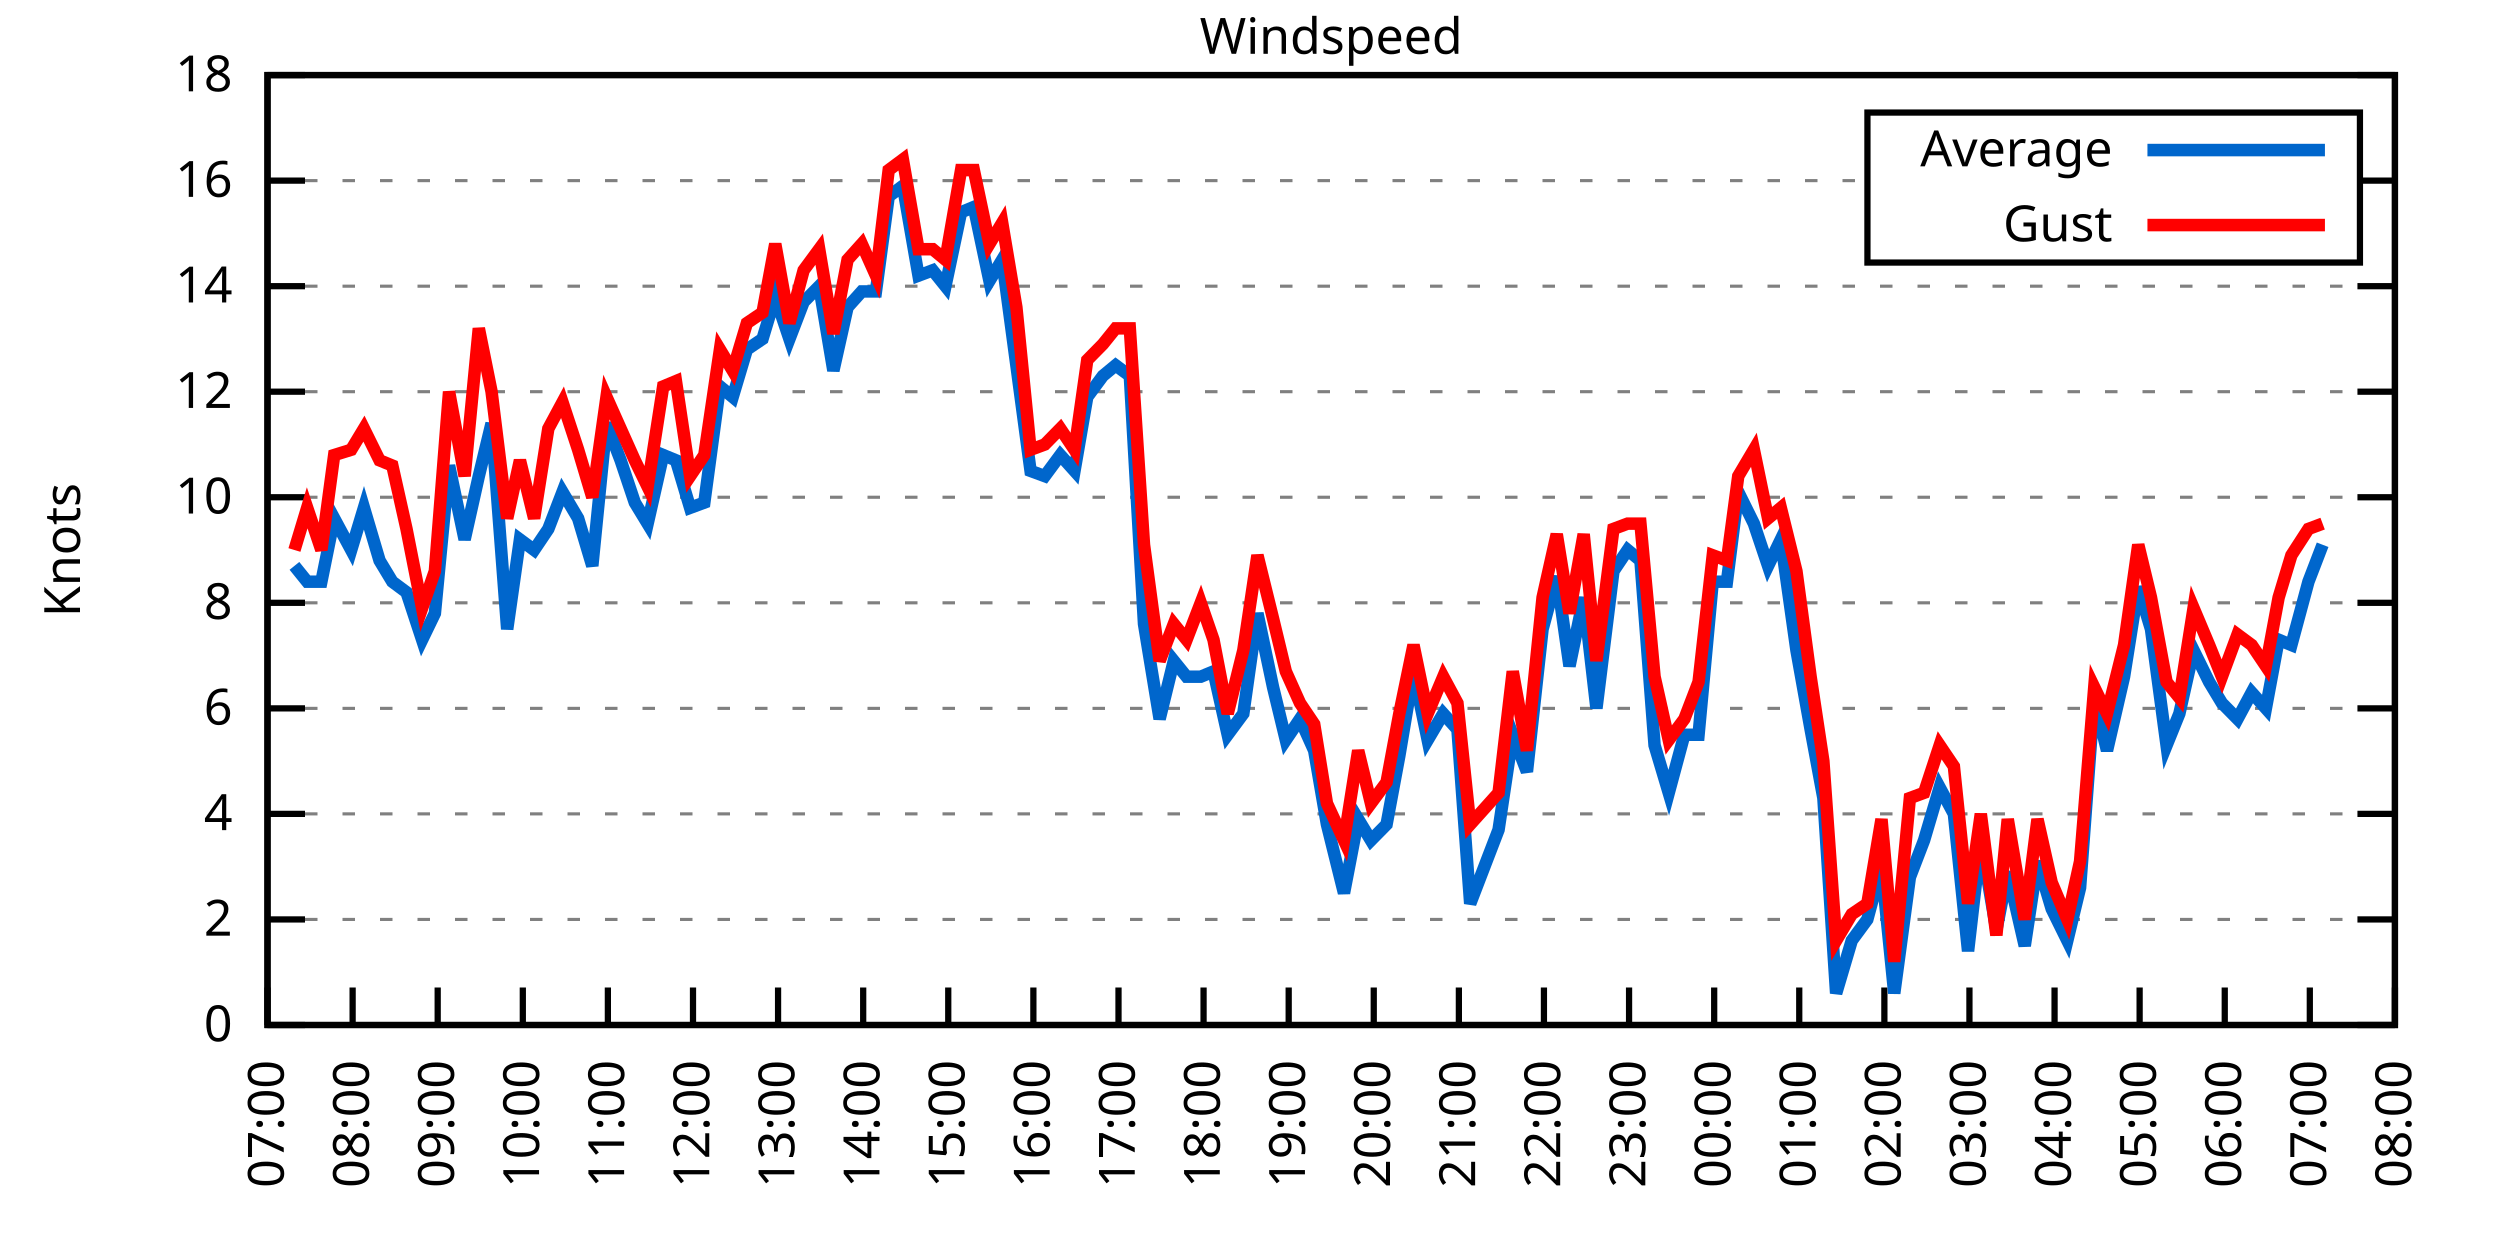
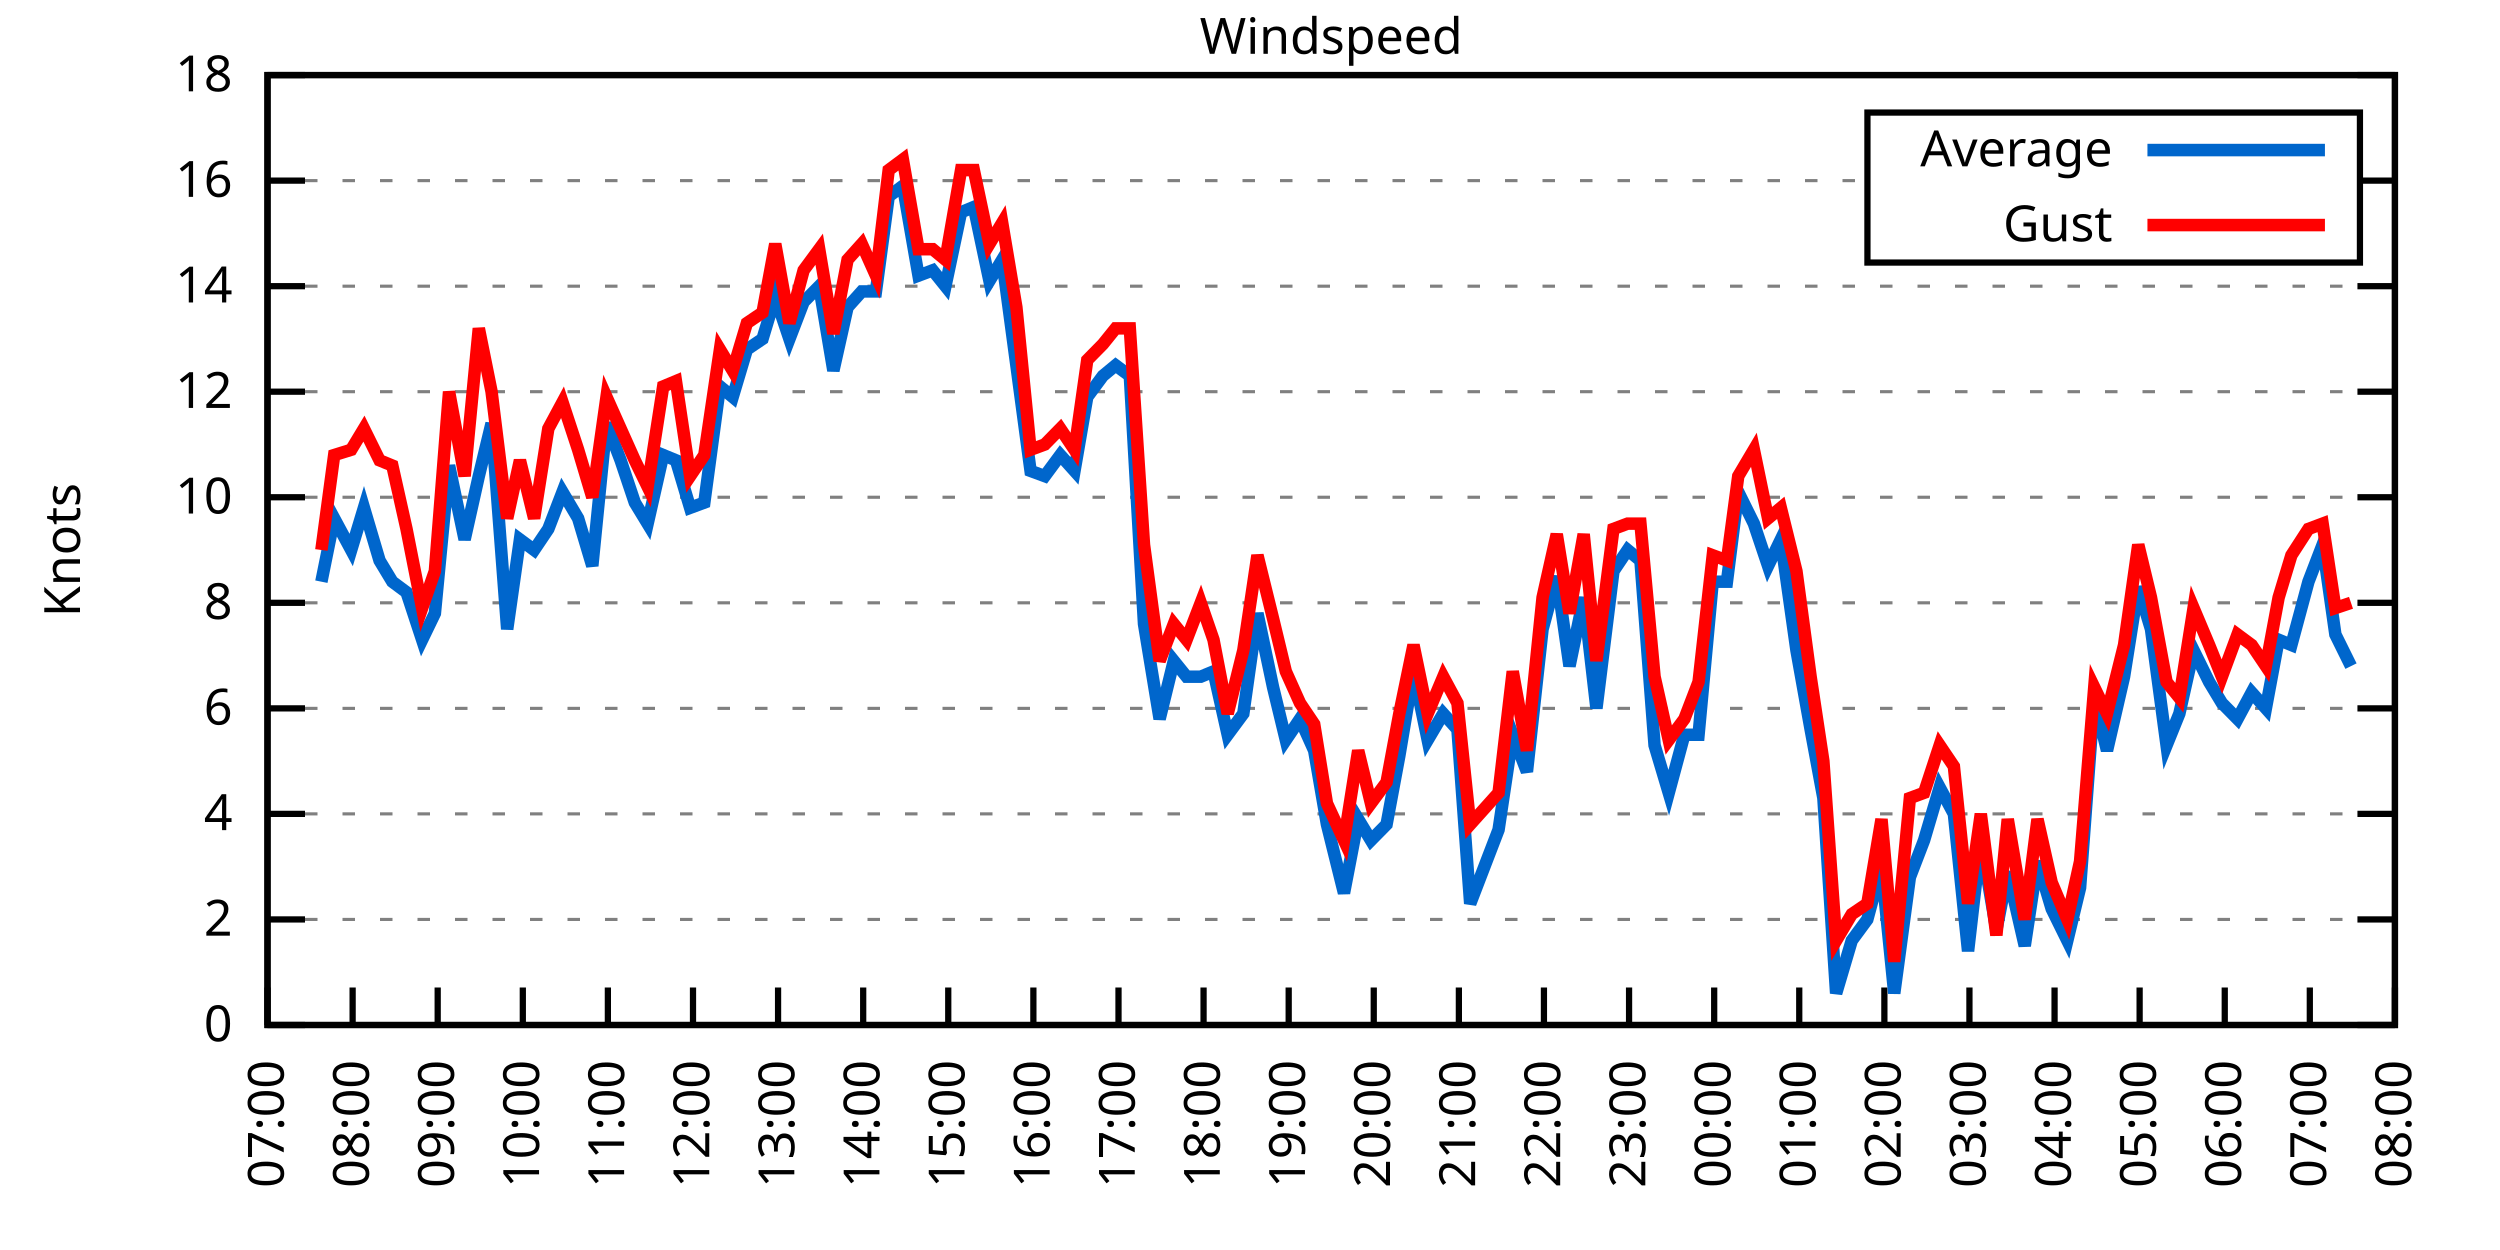
<svg xmlns="http://www.w3.org/2000/svg" xmlns:xlink="http://www.w3.org/1999/xlink" width="400" height="200" viewBox="0 0 400 200">
  <g id="gnuplot_canvas">
    <rect x="0" y="0" width="400" height="200" fill="none" />
    <defs>
      <circle id="gpDot" r="0.5" stroke-width="0.5" stroke="currentColor" />
      <path id="gpPt0" stroke-width="0.333" stroke="currentColor" d="M-1,0 h2 M0,-1 v2" />
      <path id="gpPt1" stroke-width="0.333" stroke="currentColor" d="M-1,-1 L1,1 M1,-1 L-1,1" />
      <path id="gpPt2" stroke-width="0.333" stroke="currentColor" d="M-1,0 L1,0 M0,-1 L0,1 M-1,-1 L1,1 M-1,1 L1,-1" />
      <rect id="gpPt3" stroke-width="0.333" stroke="currentColor" x="-1" y="-1" width="2" height="2" />
      <rect id="gpPt4" stroke-width="0.333" stroke="currentColor" fill="currentColor" x="-1" y="-1" width="2" height="2" />
      <circle id="gpPt5" stroke-width="0.333" stroke="currentColor" cx="0" cy="0" r="1" />
      <use xlink:href="#gpPt5" id="gpPt6" fill="currentColor" stroke="none" />
      <path id="gpPt7" stroke-width="0.333" stroke="currentColor" d="M0,-1.33 L-1.33,0.67 L1.33,0.67 z" />
      <use xlink:href="#gpPt7" id="gpPt8" fill="currentColor" stroke="none" />
      <use xlink:href="#gpPt7" id="gpPt9" stroke="currentColor" transform="rotate(180)" />
      <use xlink:href="#gpPt9" id="gpPt10" fill="currentColor" stroke="none" />
      <use xlink:href="#gpPt3" id="gpPt11" stroke="currentColor" transform="rotate(45)" />
      <use xlink:href="#gpPt11" id="gpPt12" fill="currentColor" stroke="none" />
      <path id="gpPt13" stroke-width="0.333" stroke="currentColor" d="M0,1.330 L1.265,0.411 L0.782,-1.067 L-0.782,-1.076 L-1.265,0.411 z" />
      <use xlink:href="#gpPt13" id="gpPt14" fill="currentColor" stroke="none" />
      <filter id="textbox" filterUnits="objectBoundingBox" x="0" y="0" height="1" width="1">
        <feFlood flood-color="white" flood-opacity="1" result="bgnd" />
        <feComposite in="SourceGraphic" in2="bgnd" operator="atop" />
      </filter>
      <filter id="greybox" filterUnits="objectBoundingBox" x="0" y="0" height="1" width="1">
        <feFlood flood-color="lightgrey" flood-opacity="1" result="grey" />
        <feComposite in="SourceGraphic" in2="grey" operator="atop" />
      </filter>
    </defs>
    <g fill="none" color="white" stroke="currentColor" stroke-width="1.00" stroke-linecap="butt" stroke-linejoin="miter">
</g>
    <g fill="none" color="black" stroke="currentColor" stroke-width="1.00" stroke-linecap="butt" stroke-linejoin="miter">
      <g stroke="none" shape-rendering="crispEdges">
        <polygon fill="rgb(255, 255, 255)" points="42.80,164.00 383.18,164.00 383.18,12.02 42.80,12.02 " />
      </g>
    </g>
    <g fill="none" color="black" stroke="currentColor" stroke-width="1.00" stroke-linecap="butt" stroke-linejoin="miter">
</g>
    <g fill="none" color="black" stroke="black" stroke-width="0.50" stroke-linecap="butt" stroke-linejoin="miter">
</g>
    <g fill="none" color="gray" stroke="currentColor" stroke-width="0.50" stroke-linecap="butt" stroke-linejoin="miter">
      <path stroke="gray" stroke-dasharray="2,4" class="gridline" d="M42.80,164.00 L383.19,164.00  " />
    </g>
    <g fill="none" color="gray" stroke="gray" stroke-width="1.00" stroke-linecap="butt" stroke-linejoin="miter">
</g>
    <g fill="none" color="black" stroke="currentColor" stroke-width="1.00" stroke-linecap="butt" stroke-linejoin="miter">
      <path stroke="black" d="M42.80,164.00 L48.80,164.00 M383.19,164.00 L377.19,164.00  " />
      <g transform="translate(37.20,166.60)" stroke="none" fill="black" font-family="Sans" font-size="8.00" text-anchor="end">
        <text>
          <tspan font-family="Sans"> 0</tspan>
        </text>
      </g>
    </g>
    <g fill="none" color="black" stroke="currentColor" stroke-width="1.00" stroke-linecap="butt" stroke-linejoin="miter">
</g>
    <g fill="none" color="black" stroke="black" stroke-width="0.50" stroke-linecap="butt" stroke-linejoin="miter">
</g>
    <g fill="none" color="gray" stroke="currentColor" stroke-width="0.50" stroke-linecap="butt" stroke-linejoin="miter">
      <path stroke="gray" stroke-dasharray="2,4" class="gridline" d="M42.80,147.11 L383.19,147.11  " />
    </g>
    <g fill="none" color="gray" stroke="gray" stroke-width="1.00" stroke-linecap="butt" stroke-linejoin="miter">
</g>
    <g fill="none" color="black" stroke="currentColor" stroke-width="1.00" stroke-linecap="butt" stroke-linejoin="miter">
      <path stroke="black" d="M42.80,147.11 L48.80,147.11 M383.19,147.11 L377.19,147.11  " />
      <g transform="translate(37.20,149.71)" stroke="none" fill="black" font-family="Sans" font-size="8.00" text-anchor="end">
        <text>
          <tspan font-family="Sans"> 2</tspan>
        </text>
      </g>
    </g>
    <g fill="none" color="black" stroke="currentColor" stroke-width="1.00" stroke-linecap="butt" stroke-linejoin="miter">
</g>
    <g fill="none" color="black" stroke="black" stroke-width="0.50" stroke-linecap="butt" stroke-linejoin="miter">
</g>
    <g fill="none" color="gray" stroke="currentColor" stroke-width="0.50" stroke-linecap="butt" stroke-linejoin="miter">
      <path stroke="gray" stroke-dasharray="2,4" class="gridline" d="M42.80,130.22 L383.19,130.22  " />
    </g>
    <g fill="none" color="gray" stroke="gray" stroke-width="1.00" stroke-linecap="butt" stroke-linejoin="miter">
</g>
    <g fill="none" color="black" stroke="currentColor" stroke-width="1.00" stroke-linecap="butt" stroke-linejoin="miter">
      <path stroke="black" d="M42.80,130.22 L48.80,130.22 M383.19,130.22 L377.19,130.22  " />
      <g transform="translate(37.20,132.82)" stroke="none" fill="black" font-family="Sans" font-size="8.00" text-anchor="end">
        <text>
          <tspan font-family="Sans"> 4</tspan>
        </text>
      </g>
    </g>
    <g fill="none" color="black" stroke="currentColor" stroke-width="1.00" stroke-linecap="butt" stroke-linejoin="miter">
</g>
    <g fill="none" color="black" stroke="black" stroke-width="0.50" stroke-linecap="butt" stroke-linejoin="miter">
</g>
    <g fill="none" color="gray" stroke="currentColor" stroke-width="0.50" stroke-linecap="butt" stroke-linejoin="miter">
      <path stroke="gray" stroke-dasharray="2,4" class="gridline" d="M42.80,113.34 L383.19,113.34  " />
    </g>
    <g fill="none" color="gray" stroke="gray" stroke-width="1.00" stroke-linecap="butt" stroke-linejoin="miter">
</g>
    <g fill="none" color="black" stroke="currentColor" stroke-width="1.00" stroke-linecap="butt" stroke-linejoin="miter">
      <path stroke="black" d="M42.80,113.34 L48.80,113.34 M383.19,113.34 L377.19,113.34  " />
      <g transform="translate(37.20,115.94)" stroke="none" fill="black" font-family="Sans" font-size="8.00" text-anchor="end">
        <text>
          <tspan font-family="Sans"> 6</tspan>
        </text>
      </g>
    </g>
    <g fill="none" color="black" stroke="currentColor" stroke-width="1.00" stroke-linecap="butt" stroke-linejoin="miter">
</g>
    <g fill="none" color="black" stroke="black" stroke-width="0.50" stroke-linecap="butt" stroke-linejoin="miter">
</g>
    <g fill="none" color="gray" stroke="currentColor" stroke-width="0.50" stroke-linecap="butt" stroke-linejoin="miter">
      <path stroke="gray" stroke-dasharray="2,4" class="gridline" d="M42.80,96.45 L383.19,96.45  " />
    </g>
    <g fill="none" color="gray" stroke="gray" stroke-width="1.00" stroke-linecap="butt" stroke-linejoin="miter">
</g>
    <g fill="none" color="black" stroke="currentColor" stroke-width="1.00" stroke-linecap="butt" stroke-linejoin="miter">
      <path stroke="black" d="M42.80,96.45 L48.80,96.45 M383.19,96.45 L377.19,96.45  " />
      <g transform="translate(37.20,99.05)" stroke="none" fill="black" font-family="Sans" font-size="8.00" text-anchor="end">
        <text>
          <tspan font-family="Sans"> 8</tspan>
        </text>
      </g>
    </g>
    <g fill="none" color="black" stroke="currentColor" stroke-width="1.00" stroke-linecap="butt" stroke-linejoin="miter">
</g>
    <g fill="none" color="black" stroke="black" stroke-width="0.50" stroke-linecap="butt" stroke-linejoin="miter">
</g>
    <g fill="none" color="gray" stroke="currentColor" stroke-width="0.50" stroke-linecap="butt" stroke-linejoin="miter">
      <path stroke="gray" stroke-dasharray="2,4" class="gridline" d="M42.80,79.56 L383.19,79.56  " />
    </g>
    <g fill="none" color="gray" stroke="gray" stroke-width="1.00" stroke-linecap="butt" stroke-linejoin="miter">
</g>
    <g fill="none" color="black" stroke="currentColor" stroke-width="1.00" stroke-linecap="butt" stroke-linejoin="miter">
      <path stroke="black" d="M42.80,79.56 L48.80,79.56 M383.19,79.56 L377.19,79.56  " />
      <g transform="translate(37.20,82.16)" stroke="none" fill="black" font-family="Sans" font-size="8.00" text-anchor="end">
        <text>
          <tspan font-family="Sans"> 10</tspan>
        </text>
      </g>
    </g>
    <g fill="none" color="black" stroke="currentColor" stroke-width="1.00" stroke-linecap="butt" stroke-linejoin="miter">
</g>
    <g fill="none" color="black" stroke="black" stroke-width="0.50" stroke-linecap="butt" stroke-linejoin="miter">
</g>
    <g fill="none" color="gray" stroke="currentColor" stroke-width="0.50" stroke-linecap="butt" stroke-linejoin="miter">
      <path stroke="gray" stroke-dasharray="2,4" class="gridline" d="M42.80,62.67 L383.19,62.67  " />
    </g>
    <g fill="none" color="gray" stroke="gray" stroke-width="1.00" stroke-linecap="butt" stroke-linejoin="miter">
</g>
    <g fill="none" color="black" stroke="currentColor" stroke-width="1.00" stroke-linecap="butt" stroke-linejoin="miter">
      <path stroke="black" d="M42.80,62.67 L48.80,62.67 M383.19,62.67 L377.19,62.67  " />
      <g transform="translate(37.20,65.27)" stroke="none" fill="black" font-family="Sans" font-size="8.00" text-anchor="end">
        <text>
          <tspan font-family="Sans"> 12</tspan>
        </text>
      </g>
    </g>
    <g fill="none" color="black" stroke="currentColor" stroke-width="1.00" stroke-linecap="butt" stroke-linejoin="miter">
</g>
    <g fill="none" color="black" stroke="black" stroke-width="0.50" stroke-linecap="butt" stroke-linejoin="miter">
</g>
    <g fill="none" color="gray" stroke="currentColor" stroke-width="0.50" stroke-linecap="butt" stroke-linejoin="miter">
      <path stroke="gray" stroke-dasharray="2,4" class="gridline" d="M42.80,45.79 L383.19,45.79  " />
    </g>
    <g fill="none" color="gray" stroke="gray" stroke-width="1.00" stroke-linecap="butt" stroke-linejoin="miter">
</g>
    <g fill="none" color="black" stroke="currentColor" stroke-width="1.00" stroke-linecap="butt" stroke-linejoin="miter">
      <path stroke="black" d="M42.80,45.79 L48.80,45.79 M383.19,45.79 L377.19,45.79  " />
      <g transform="translate(37.20,48.39)" stroke="none" fill="black" font-family="Sans" font-size="8.00" text-anchor="end">
        <text>
          <tspan font-family="Sans"> 14</tspan>
        </text>
      </g>
    </g>
    <g fill="none" color="black" stroke="currentColor" stroke-width="1.00" stroke-linecap="butt" stroke-linejoin="miter">
</g>
    <g fill="none" color="black" stroke="black" stroke-width="0.50" stroke-linecap="butt" stroke-linejoin="miter">
</g>
    <g fill="none" color="gray" stroke="currentColor" stroke-width="0.50" stroke-linecap="butt" stroke-linejoin="miter">
      <path stroke="gray" stroke-dasharray="2,4" class="gridline" d="M42.80,28.90 L298.79,28.90 M377.59,28.90 L383.19,28.90  " />
    </g>
    <g fill="none" color="gray" stroke="gray" stroke-width="1.00" stroke-linecap="butt" stroke-linejoin="miter">
</g>
    <g fill="none" color="black" stroke="currentColor" stroke-width="1.00" stroke-linecap="butt" stroke-linejoin="miter">
      <path stroke="black" d="M42.80,28.90 L48.80,28.90 M383.19,28.90 L377.19,28.90  " />
      <g transform="translate(37.20,31.50)" stroke="none" fill="black" font-family="Sans" font-size="8.00" text-anchor="end">
        <text>
          <tspan font-family="Sans"> 16</tspan>
        </text>
      </g>
    </g>
    <g fill="none" color="black" stroke="currentColor" stroke-width="1.00" stroke-linecap="butt" stroke-linejoin="miter">
</g>
    <g fill="none" color="black" stroke="black" stroke-width="0.50" stroke-linecap="butt" stroke-linejoin="miter">
</g>
    <g fill="none" color="gray" stroke="currentColor" stroke-width="0.50" stroke-linecap="butt" stroke-linejoin="miter">
      <path stroke="gray" stroke-dasharray="2,4" class="gridline" d="M42.80,12.01 L383.19,12.01  " />
    </g>
    <g fill="none" color="gray" stroke="gray" stroke-width="1.00" stroke-linecap="butt" stroke-linejoin="miter">
</g>
    <g fill="none" color="black" stroke="currentColor" stroke-width="1.00" stroke-linecap="butt" stroke-linejoin="miter">
      <path stroke="black" d="M42.80,12.01 L48.80,12.01 M383.19,12.01 L377.19,12.01  " />
      <g transform="translate(37.20,14.61)" stroke="none" fill="black" font-family="Sans" font-size="8.00" text-anchor="end">
        <text>
          <tspan font-family="Sans"> 18</tspan>
        </text>
      </g>
    </g>
    <g fill="none" color="black" stroke="currentColor" stroke-width="1.00" stroke-linecap="butt" stroke-linejoin="miter">
      <path stroke="black" d="M42.80,164.00 L42.80,158.00  " />
      <g transform="translate(45.40,169.60) rotate(270.00)" stroke="none" fill="black" font-family="Sans" font-size="8.00" text-anchor="end">
        <text>
          <tspan font-family="Sans">07:00</tspan>
        </text>
      </g>
    </g>
    <g fill="none" color="black" stroke="currentColor" stroke-width="1.00" stroke-linecap="butt" stroke-linejoin="miter">
      <path stroke="black" d="M56.42,164.00 L56.42,158.00  " />
      <g transform="translate(59.02,169.60) rotate(270.00)" stroke="none" fill="black" font-family="Sans" font-size="8.00" text-anchor="end">
        <text>
          <tspan font-family="Sans">08:00</tspan>
        </text>
      </g>
    </g>
    <g fill="none" color="black" stroke="currentColor" stroke-width="1.00" stroke-linecap="butt" stroke-linejoin="miter">
      <path stroke="black" d="M70.03,164.00 L70.03,158.00  " />
      <g transform="translate(72.63,169.60) rotate(270.00)" stroke="none" fill="black" font-family="Sans" font-size="8.00" text-anchor="end">
        <text>
          <tspan font-family="Sans">09:00</tspan>
        </text>
      </g>
    </g>
    <g fill="none" color="black" stroke="currentColor" stroke-width="1.00" stroke-linecap="butt" stroke-linejoin="miter">
      <path stroke="black" d="M83.65,164.00 L83.65,158.00  " />
      <g transform="translate(86.25,169.60) rotate(270.00)" stroke="none" fill="black" font-family="Sans" font-size="8.00" text-anchor="end">
        <text>
          <tspan font-family="Sans">10:00</tspan>
        </text>
      </g>
    </g>
    <g fill="none" color="black" stroke="currentColor" stroke-width="1.00" stroke-linecap="butt" stroke-linejoin="miter">
      <path stroke="black" d="M97.26,164.00 L97.26,158.00  " />
      <g transform="translate(99.86,169.60) rotate(270.00)" stroke="none" fill="black" font-family="Sans" font-size="8.00" text-anchor="end">
        <text>
          <tspan font-family="Sans">11:00</tspan>
        </text>
      </g>
    </g>
    <g fill="none" color="black" stroke="currentColor" stroke-width="1.00" stroke-linecap="butt" stroke-linejoin="miter">
      <path stroke="black" d="M110.88,164.00 L110.88,158.00  " />
      <g transform="translate(113.48,169.60) rotate(270.00)" stroke="none" fill="black" font-family="Sans" font-size="8.00" text-anchor="end">
        <text>
          <tspan font-family="Sans">12:00</tspan>
        </text>
      </g>
    </g>
    <g fill="none" color="black" stroke="currentColor" stroke-width="1.00" stroke-linecap="butt" stroke-linejoin="miter">
      <path stroke="black" d="M124.49,164.00 L124.49,158.00  " />
      <g transform="translate(127.09,169.60) rotate(270.00)" stroke="none" fill="black" font-family="Sans" font-size="8.00" text-anchor="end">
        <text>
          <tspan font-family="Sans">13:00</tspan>
        </text>
      </g>
    </g>
    <g fill="none" color="black" stroke="currentColor" stroke-width="1.00" stroke-linecap="butt" stroke-linejoin="miter">
      <path stroke="black" d="M138.11,164.00 L138.11,158.00  " />
      <g transform="translate(140.71,169.60) rotate(270.00)" stroke="none" fill="black" font-family="Sans" font-size="8.00" text-anchor="end">
        <text>
          <tspan font-family="Sans">14:00</tspan>
        </text>
      </g>
    </g>
    <g fill="none" color="black" stroke="currentColor" stroke-width="1.00" stroke-linecap="butt" stroke-linejoin="miter">
      <path stroke="black" d="M151.72,164.00 L151.72,158.00  " />
      <g transform="translate(154.32,169.60) rotate(270.00)" stroke="none" fill="black" font-family="Sans" font-size="8.00" text-anchor="end">
        <text>
          <tspan font-family="Sans">15:00</tspan>
        </text>
      </g>
    </g>
    <g fill="none" color="black" stroke="currentColor" stroke-width="1.00" stroke-linecap="butt" stroke-linejoin="miter">
      <path stroke="black" d="M165.34,164.00 L165.34,158.00  " />
      <g transform="translate(167.94,169.60) rotate(270.00)" stroke="none" fill="black" font-family="Sans" font-size="8.00" text-anchor="end">
        <text>
          <tspan font-family="Sans">16:00</tspan>
        </text>
      </g>
    </g>
    <g fill="none" color="black" stroke="currentColor" stroke-width="1.00" stroke-linecap="butt" stroke-linejoin="miter">
      <path stroke="black" d="M178.96,164.00 L178.96,158.00  " />
      <g transform="translate(181.56,169.60) rotate(270.00)" stroke="none" fill="black" font-family="Sans" font-size="8.00" text-anchor="end">
        <text>
          <tspan font-family="Sans">17:00</tspan>
        </text>
      </g>
    </g>
    <g fill="none" color="black" stroke="currentColor" stroke-width="1.00" stroke-linecap="butt" stroke-linejoin="miter">
      <path stroke="black" d="M192.57,164.00 L192.57,158.00  " />
      <g transform="translate(195.17,169.60) rotate(270.00)" stroke="none" fill="black" font-family="Sans" font-size="8.00" text-anchor="end">
        <text>
          <tspan font-family="Sans">18:00</tspan>
        </text>
      </g>
    </g>
    <g fill="none" color="black" stroke="currentColor" stroke-width="1.00" stroke-linecap="butt" stroke-linejoin="miter">
      <path stroke="black" d="M206.19,164.00 L206.19,158.00  " />
      <g transform="translate(208.79,169.60) rotate(270.00)" stroke="none" fill="black" font-family="Sans" font-size="8.00" text-anchor="end">
        <text>
          <tspan font-family="Sans">19:00</tspan>
        </text>
      </g>
    </g>
    <g fill="none" color="black" stroke="currentColor" stroke-width="1.00" stroke-linecap="butt" stroke-linejoin="miter">
      <path stroke="black" d="M219.80,164.00 L219.80,158.00  " />
      <g transform="translate(222.40,169.60) rotate(270.00)" stroke="none" fill="black" font-family="Sans" font-size="8.00" text-anchor="end">
        <text>
          <tspan font-family="Sans">20:00</tspan>
        </text>
      </g>
    </g>
    <g fill="none" color="black" stroke="currentColor" stroke-width="1.00" stroke-linecap="butt" stroke-linejoin="miter">
      <path stroke="black" d="M233.42,164.00 L233.42,158.00  " />
      <g transform="translate(236.02,169.60) rotate(270.00)" stroke="none" fill="black" font-family="Sans" font-size="8.00" text-anchor="end">
        <text>
          <tspan font-family="Sans">21:00</tspan>
        </text>
      </g>
    </g>
    <g fill="none" color="black" stroke="currentColor" stroke-width="1.00" stroke-linecap="butt" stroke-linejoin="miter">
      <path stroke="black" d="M247.03,164.00 L247.03,158.00  " />
      <g transform="translate(249.63,169.60) rotate(270.00)" stroke="none" fill="black" font-family="Sans" font-size="8.00" text-anchor="end">
        <text>
          <tspan font-family="Sans">22:00</tspan>
        </text>
      </g>
    </g>
    <g fill="none" color="black" stroke="currentColor" stroke-width="1.00" stroke-linecap="butt" stroke-linejoin="miter">
      <path stroke="black" d="M260.65,164.00 L260.65,158.00  " />
      <g transform="translate(263.25,169.60) rotate(270.00)" stroke="none" fill="black" font-family="Sans" font-size="8.00" text-anchor="end">
        <text>
          <tspan font-family="Sans">23:00</tspan>
        </text>
      </g>
    </g>
    <g fill="none" color="black" stroke="currentColor" stroke-width="1.00" stroke-linecap="butt" stroke-linejoin="miter">
      <path stroke="black" d="M274.27,164.00 L274.27,158.00  " />
      <g transform="translate(276.87,169.60) rotate(270.00)" stroke="none" fill="black" font-family="Sans" font-size="8.00" text-anchor="end">
        <text>
          <tspan font-family="Sans">00:00</tspan>
        </text>
      </g>
    </g>
    <g fill="none" color="black" stroke="currentColor" stroke-width="1.00" stroke-linecap="butt" stroke-linejoin="miter">
      <path stroke="black" d="M287.88,164.00 L287.88,158.00  " />
      <g transform="translate(290.48,169.60) rotate(270.00)" stroke="none" fill="black" font-family="Sans" font-size="8.00" text-anchor="end">
        <text>
          <tspan font-family="Sans">01:00</tspan>
        </text>
      </g>
    </g>
    <g fill="none" color="black" stroke="currentColor" stroke-width="1.00" stroke-linecap="butt" stroke-linejoin="miter">
      <path stroke="black" d="M301.50,164.00 L301.50,158.00  " />
      <g transform="translate(304.10,169.60) rotate(270.00)" stroke="none" fill="black" font-family="Sans" font-size="8.00" text-anchor="end">
        <text>
          <tspan font-family="Sans">02:00</tspan>
        </text>
      </g>
    </g>
    <g fill="none" color="black" stroke="currentColor" stroke-width="1.00" stroke-linecap="butt" stroke-linejoin="miter">
      <path stroke="black" d="M315.11,164.00 L315.11,158.00  " />
      <g transform="translate(317.71,169.60) rotate(270.00)" stroke="none" fill="black" font-family="Sans" font-size="8.00" text-anchor="end">
        <text>
          <tspan font-family="Sans">03:00</tspan>
        </text>
      </g>
    </g>
    <g fill="none" color="black" stroke="currentColor" stroke-width="1.00" stroke-linecap="butt" stroke-linejoin="miter">
      <path stroke="black" d="M328.73,164.00 L328.73,158.00  " />
      <g transform="translate(331.33,169.60) rotate(270.00)" stroke="none" fill="black" font-family="Sans" font-size="8.00" text-anchor="end">
        <text>
          <tspan font-family="Sans">04:00</tspan>
        </text>
      </g>
    </g>
    <g fill="none" color="black" stroke="currentColor" stroke-width="1.00" stroke-linecap="butt" stroke-linejoin="miter">
      <path stroke="black" d="M342.34,164.00 L342.34,158.00  " />
      <g transform="translate(344.94,169.60) rotate(270.00)" stroke="none" fill="black" font-family="Sans" font-size="8.00" text-anchor="end">
        <text>
          <tspan font-family="Sans">05:00</tspan>
        </text>
      </g>
    </g>
    <g fill="none" color="black" stroke="currentColor" stroke-width="1.00" stroke-linecap="butt" stroke-linejoin="miter">
      <path stroke="black" d="M355.96,164.00 L355.96,158.00  " />
      <g transform="translate(358.56,169.60) rotate(270.00)" stroke="none" fill="black" font-family="Sans" font-size="8.00" text-anchor="end">
        <text>
          <tspan font-family="Sans">06:00</tspan>
        </text>
      </g>
    </g>
    <g fill="none" color="black" stroke="currentColor" stroke-width="1.00" stroke-linecap="butt" stroke-linejoin="miter">
      <path stroke="black" d="M369.57,164.00 L369.57,158.00  " />
      <g transform="translate(372.17,169.60) rotate(270.00)" stroke="none" fill="black" font-family="Sans" font-size="8.00" text-anchor="end">
        <text>
          <tspan font-family="Sans">07:00</tspan>
        </text>
      </g>
    </g>
    <g fill="none" color="black" stroke="currentColor" stroke-width="1.00" stroke-linecap="butt" stroke-linejoin="miter">
      <path stroke="black" d="M383.19,164.00 L383.19,158.00  " />
      <g transform="translate(385.79,169.60) rotate(270.00)" stroke="none" fill="black" font-family="Sans" font-size="8.00" text-anchor="end">
        <text>
          <tspan font-family="Sans">08:00</tspan>
        </text>
      </g>
    </g>
    <g fill="none" color="black" stroke="currentColor" stroke-width="1.00" stroke-linecap="butt" stroke-linejoin="miter">
</g>
    <g fill="none" color="black" stroke="currentColor" stroke-width="1.00" stroke-linecap="butt" stroke-linejoin="miter">
      <path stroke="black" d="M42.80,12.01 L42.80,164.00 L383.19,164.00 L383.19,12.01 L42.80,12.01 Z  " />
    </g>
    <g fill="none" color="black" stroke="currentColor" stroke-width="1.00" stroke-linecap="butt" stroke-linejoin="miter">
</g>
    <g fill="none" color="black" stroke="currentColor" stroke-width="1.00" stroke-linecap="butt" stroke-linejoin="miter">
      <path stroke="black" d="M298.79,42.01 L298.79,18.01 L377.59,18.01 L377.59,42.01 L298.79,42.01 Z  " />
    </g>
    <g id="Windspeed_plot_1">
      <g fill="none" color="white" stroke="black" stroke-width="2.00" stroke-linecap="butt" stroke-linejoin="miter">
</g>
      <g fill="none" color="black" stroke="currentColor" stroke-width="2.00" stroke-linecap="butt" stroke-linejoin="miter">
        <g transform="translate(337.99,26.61)" stroke="none" fill="black" font-family="Sans" font-size="8.00" text-anchor="end">
          <text>
            <tspan font-family="Sans">Average</tspan>
          </text>
        </g>
      </g>
      <g fill="none" color="black" stroke="currentColor" stroke-width="2.00" stroke-linecap="butt" stroke-linejoin="miter">
-         <path stroke="rgb(  0, 102, 204)" d="M343.59,24.01 L371.99,24.01 M47.11,90.54 L49.15,93.07 L51.42,93.07 L53.47,82.94 L56.19,88.00 L58.23,81.25   L60.73,89.69 L62.77,93.07 L65.04,94.76 L67.54,102.36 L69.58,98.14 L71.85,74.49 L74.34,86.32 L76.61,76.18   L78.65,67.74 L81.15,100.67 L83.19,86.32 L85.46,88.00 L87.73,84.63 L90.00,78.72 L92.50,82.94 L94.77,90.54   L97.04,67.74 L99.30,73.65 L101.57,80.41 L103.62,83.78 L106.11,72.81 L108.15,73.65 L110.42,81.25 L112.69,80.41   L115.19,61.83 L117.23,63.52 L119.50,55.92 L122.00,54.23 L124.04,47.47 L126.31,54.23 L128.58,48.32 L131.07,45.79   L133.34,59.30 L135.61,49.16 L137.88,46.63 L140.15,46.63 L142.19,31.43 L144.46,29.74 L146.96,44.10 L149.23,43.25   L151.27,45.79 L153.77,33.96 L155.81,33.12 L158.31,44.94 L160.35,41.56 L162.62,58.45 L164.89,75.34 L167.16,76.18   L169.65,72.81 L171.92,75.34 L173.96,63.52 L176.46,60.14 L178.50,58.45 L180.77,60.14 L183.04,99.83 L185.54,115.03   L187.81,105.74 L189.85,108.27 L192.12,108.27 L194.16,107.43 L196.43,117.56 L198.93,114.18 L201.19,98.14 L203.69,109.96   L205.73,118.40 L208.00,115.03 L210.27,120.09 L212.31,131.91 L215.04,142.89 L217.31,131.07 L219.35,134.45 L221.85,131.91   L223.89,120.94 L226.16,107.43 L228.43,118.40 L230.92,114.18 L233.19,116.71 L235.23,144.58 L237.50,138.67 L239.77,132.76   L242.04,117.56 L244.31,123.47 L246.81,100.67 L249.08,92.23 L251.12,106.58 L253.39,95.60 L255.43,113.34 L258.15,91.38   L260.42,88.00 L262.47,89.69 L264.73,119.25 L267.00,126.85 L269.50,117.56 L271.77,117.56 L274.04,93.07 L276.31,93.07   L278.12,78.72 L280.62,83.78 L282.89,90.54 L284.93,86.32 L287.43,104.05 L289.70,116.71 L291.74,127.69 L293.78,158.93   L296.28,150.49 L298.77,147.11 L301.04,138.67 L303.08,158.93 L305.58,140.36 L307.85,134.45 L310.35,126.00 L312.62,130.22   L314.89,152.18 L316.93,134.45 L319.42,148.80 L321.24,139.51 L323.96,151.33 L326.00,137.82 L328.27,145.42 L330.77,150.49   L332.81,142.05 L335.08,111.65 L337.12,120.09 L339.85,108.27 L342.12,93.92 L344.16,100.67 L346.65,119.25 L348.70,114.18   L350.97,104.05 L353.46,109.11 L355.50,112.49 L358.00,115.03 L360.27,110.80 L362.54,113.34 L364.58,102.36 L366.62,103.20   L369.35,93.07 L371.62,87.16  " />
+         <path stroke="rgb(  0, 102, 204)" d="M343.59,24.01 L371.99,24.01 M51.42,93.07 L53.47,82.94 L56.19,88.00 L58.23,81.25 L60.73,89.69 L62.77,93.07   L65.04,94.76 L67.54,102.36 L69.58,98.14 L71.85,74.49 L74.34,86.32 L76.61,76.18 L78.65,67.74 L81.15,100.67   L83.19,86.32 L85.46,88.00 L87.73,84.63 L90.00,78.72 L92.50,82.94 L94.77,90.54 L97.04,67.74 L99.30,73.65   L101.57,80.41 L103.62,83.78 L106.11,72.81 L108.15,73.65 L110.42,81.25 L112.69,80.41 L115.19,61.83 L117.23,63.52   L119.50,55.92 L122.00,54.23 L124.04,47.47 L126.31,54.23 L128.58,48.32 L131.07,45.79 L133.34,59.30 L135.61,49.16   L137.88,46.63 L140.15,46.63 L142.19,31.43 L144.46,29.74 L146.96,44.10 L149.23,43.25 L151.27,45.79 L153.77,33.96   L155.81,33.12 L158.31,44.94 L160.35,41.56 L162.62,58.45 L164.89,75.34 L167.16,76.18 L169.65,72.81 L171.92,75.34   L173.96,63.52 L176.46,60.14 L178.50,58.45 L180.77,60.14 L183.04,99.83 L185.54,115.03 L187.81,105.74 L189.85,108.27   L192.12,108.27 L194.16,107.43 L196.43,117.56 L198.93,114.18 L201.19,98.14 L203.69,109.96 L205.73,118.40 L208.00,115.03   L210.27,120.09 L212.31,131.91 L215.04,142.89 L217.31,131.07 L219.35,134.45 L221.85,131.91 L223.89,120.94 L226.16,107.43   L228.43,118.40 L230.92,114.18 L233.19,116.71 L235.23,144.58 L237.50,138.67 L239.77,132.76 L242.04,117.56 L244.31,123.47   L246.81,100.67 L249.08,92.23 L251.12,106.58 L253.39,95.60 L255.43,113.34 L258.15,91.38 L260.42,88.00 L262.47,89.69   L264.73,119.25 L267.00,126.85 L269.50,117.56 L271.77,117.56 L274.04,93.07 L276.31,93.07 L278.12,78.72 L280.62,83.78   L282.89,90.54 L284.93,86.32 L287.43,104.05 L289.70,116.71 L291.74,127.69 L293.78,158.93 L296.28,150.49 L298.77,147.11   L301.04,138.67 L303.08,158.93 L305.58,140.36 L307.85,134.45 L310.35,126.00 L312.62,130.22 L314.89,152.18 L316.93,134.45   L319.42,148.80 L321.24,139.51 L323.96,151.33 L326.00,137.82 L328.27,145.42 L330.77,150.49 L332.81,142.05 L335.08,111.65   L337.12,120.09 L339.85,108.27 L342.12,93.92 L344.16,100.67 L346.65,119.25 L348.70,114.18 L350.97,104.05 L353.46,109.11   L355.50,112.49 L358.00,115.03 L360.27,110.80 L362.54,113.34 L364.58,102.36 L366.62,103.20 L369.35,93.07 L371.62,87.16   L373.66,101.52 L376.16,106.58  " />
      </g>
    </g>
    <g id="Windspeed_plot_2">
      <g fill="none" color="black" stroke="currentColor" stroke-width="2.00" stroke-linecap="butt" stroke-linejoin="miter">
        <g transform="translate(337.99,38.61)" stroke="none" fill="black" font-family="Sans" font-size="8.00" text-anchor="end">
          <text>
            <tspan font-family="Sans">Gust</tspan>
          </text>
        </g>
      </g>
      <g fill="none" color="black" stroke="currentColor" stroke-width="2.00" stroke-linecap="butt" stroke-linejoin="miter">
-         <path stroke="rgb(255,   0,   0)" d="M343.59,36.01 L371.99,36.01 M47.11,88.00 L49.15,81.25 L51.42,88.00 L53.47,72.81 L56.19,71.96 L58.23,68.58   L60.73,73.65 L62.77,74.49 L65.04,84.63 L67.54,97.29 L69.58,91.38 L71.85,62.67 L74.34,76.18 L76.61,52.54   L78.65,62.67 L81.15,82.94 L83.19,73.65 L85.46,82.94 L87.73,68.58 L90.00,64.36 L92.50,71.96 L94.77,79.56   L97.04,63.52 L99.30,68.58 L101.57,73.65 L103.62,77.87 L106.11,61.83 L108.15,60.98 L110.42,76.18 L112.69,72.81   L115.19,55.92 L117.23,59.30 L119.50,51.70 L122.00,50.01 L124.04,39.03 L126.31,51.70 L128.58,43.25 L131.07,39.87   L133.34,53.39 L135.61,41.56 L137.88,39.03 L140.15,44.10 L142.19,27.21 L144.46,25.52 L146.96,39.87 L149.23,39.87   L151.27,41.56 L153.77,27.21 L155.81,27.21 L158.31,39.03 L160.35,35.65 L162.62,49.16 L164.89,71.96 L167.16,71.12   L169.65,68.58 L171.92,71.96 L173.96,57.61 L176.46,55.07 L178.50,52.54 L180.77,52.54 L183.04,87.16 L185.54,105.74   L187.81,99.83 L189.85,102.36 L192.12,96.45 L194.16,102.36 L196.43,114.18 L198.93,104.05 L201.19,88.85 L203.69,98.98   L205.73,107.43 L208.00,112.49 L210.27,115.87 L212.31,128.54 L215.04,134.45 L217.31,120.09 L219.35,128.54 L221.85,125.16   L223.89,114.18 L226.16,103.20 L228.43,114.18 L230.92,108.27 L233.19,112.49 L235.23,131.91 L237.50,129.38 L239.77,126.85   L242.04,107.43 L244.31,120.09 L246.81,95.60 L249.08,85.47 L251.12,98.14 L253.39,85.47 L255.43,105.74 L258.15,84.63   L260.42,83.78 L262.47,83.78 L264.73,108.27 L267.00,118.40 L269.50,115.03 L271.77,109.11 L274.04,88.85 L276.31,89.69   L278.12,76.18 L280.62,71.96 L282.89,82.94 L284.93,81.25 L287.43,91.38 L289.70,108.27 L291.74,121.78 L293.78,150.49   L296.28,146.27 L298.77,144.58 L301.04,131.07 L303.08,153.87 L305.58,127.69 L307.85,126.85 L310.35,119.25 L312.62,122.62   L314.89,144.58 L316.93,130.22 L319.42,149.65 L321.24,131.07 L323.96,147.11 L326.00,131.07 L328.27,141.20 L330.77,147.11   L332.81,137.82 L335.08,109.96 L337.12,114.18 L339.85,103.20 L342.12,87.16 L344.16,95.60 L346.65,109.11 L348.70,111.65   L350.97,97.29 L353.46,103.20 L355.50,108.27 L358.00,101.52 L360.27,103.20 L362.54,106.58 L364.58,95.60 L366.62,88.85   L369.35,84.63 L371.62,83.78  " />
+         <path stroke="rgb(255,   0,   0)" d="M343.59,36.01 L371.99,36.01 M51.42,88.00 L53.47,72.81 L56.19,71.96 L58.23,68.58 L60.73,73.65 L62.77,74.49   L65.04,84.63 L67.54,97.29 L69.58,91.38 L71.85,62.67 L74.34,76.18 L76.61,52.54 L78.65,62.67 L81.15,82.94   L83.19,73.65 L85.46,82.94 L87.73,68.58 L90.00,64.36 L92.50,71.96 L94.77,79.56 L97.04,63.52 L99.30,68.58   L101.57,73.65 L103.62,77.87 L106.11,61.83 L108.15,60.98 L110.42,76.18 L112.69,72.81 L115.19,55.92 L117.23,59.30   L119.50,51.70 L122.00,50.01 L124.04,39.03 L126.31,51.70 L128.58,43.25 L131.07,39.87 L133.34,53.39 L135.61,41.56   L137.88,39.03 L140.15,44.10 L142.19,27.21 L144.46,25.52 L146.96,39.87 L149.23,39.87 L151.27,41.56 L153.77,27.21   L155.81,27.21 L158.31,39.03 L160.35,35.65 L162.62,49.16 L164.89,71.96 L167.16,71.12 L169.65,68.58 L171.92,71.96   L173.96,57.61 L176.46,55.07 L178.50,52.54 L180.77,52.54 L183.04,87.16 L185.54,105.74 L187.81,99.83 L189.85,102.36   L192.12,96.45 L194.16,102.36 L196.43,114.18 L198.93,104.05 L201.19,88.85 L203.69,98.98 L205.73,107.43 L208.00,112.49   L210.27,115.87 L212.31,128.54 L215.04,134.45 L217.31,120.09 L219.35,128.54 L221.85,125.16 L223.89,114.18 L226.16,103.20   L228.43,114.18 L230.92,108.27 L233.19,112.49 L235.23,131.91 L237.50,129.38 L239.77,126.85 L242.04,107.43 L244.31,120.09   L246.81,95.60 L249.08,85.47 L251.12,98.14 L253.39,85.47 L255.43,105.74 L258.15,84.63 L260.42,83.78 L262.47,83.78   L264.73,108.27 L267.00,118.40 L269.50,115.03 L271.77,109.11 L274.04,88.85 L276.31,89.69 L278.12,76.18 L280.62,71.96   L282.89,82.94 L284.93,81.25 L287.43,91.38 L289.70,108.27 L291.74,121.78 L293.78,150.49 L296.28,146.27 L298.77,144.58   L301.04,131.07 L303.08,153.87 L305.58,127.69 L307.85,126.85 L310.35,119.25 L312.62,122.62 L314.89,144.58 L316.93,130.22   L319.42,149.65 L321.24,131.07 L323.96,147.11 L326.00,131.07 L328.27,141.20 L330.77,147.11 L332.81,137.82 L335.08,109.96   L337.12,114.18 L339.85,103.20 L342.12,87.16 L344.16,95.60 L346.65,109.11 L348.70,111.65 L350.97,97.29 L353.46,103.20   L355.50,108.27 L358.00,101.52 L360.27,103.20 L362.54,106.58 L364.58,95.60 L366.62,88.85 L369.35,84.63 L371.62,83.78   L373.66,97.29 L376.16,96.45  " />
      </g>
    </g>
    <g fill="none" color="black" stroke="currentColor" stroke-width="2.00" stroke-linecap="butt" stroke-linejoin="miter">
</g>
    <g fill="none" color="black" stroke="black" stroke-width="1.00" stroke-linecap="butt" stroke-linejoin="miter">
</g>
    <g fill="none" color="black" stroke="currentColor" stroke-width="1.00" stroke-linecap="butt" stroke-linejoin="miter">
      <path stroke="black" d="M42.80,12.01 L42.80,164.00 L383.19,164.00 L383.19,12.01 L42.80,12.01 Z  " />
      <g transform="translate(12.80,88.01) rotate(270.00)" stroke="none" fill="black" font-family="Sans" font-size="8.00" text-anchor="middle">
        <text>
          <tspan font-family="Sans">Knots</tspan>
        </text>
      </g>
    </g>
    <g fill="none" color="black" stroke="currentColor" stroke-width="1.00" stroke-linecap="butt" stroke-linejoin="miter">
</g>
    <g fill="none" color="black" stroke="currentColor" stroke-width="1.00" stroke-linecap="butt" stroke-linejoin="miter">
      <g transform="translate(212.99,8.61)" stroke="none" fill="black" font-family="Sans" font-size="8.00" text-anchor="middle">
        <text>
          <tspan font-family="Sans">Windspeed</tspan>
        </text>
      </g>
    </g>
    <g fill="none" color="black" stroke="currentColor" stroke-width="1.00" stroke-linecap="butt" stroke-linejoin="miter">
</g>
  </g>
</svg>
